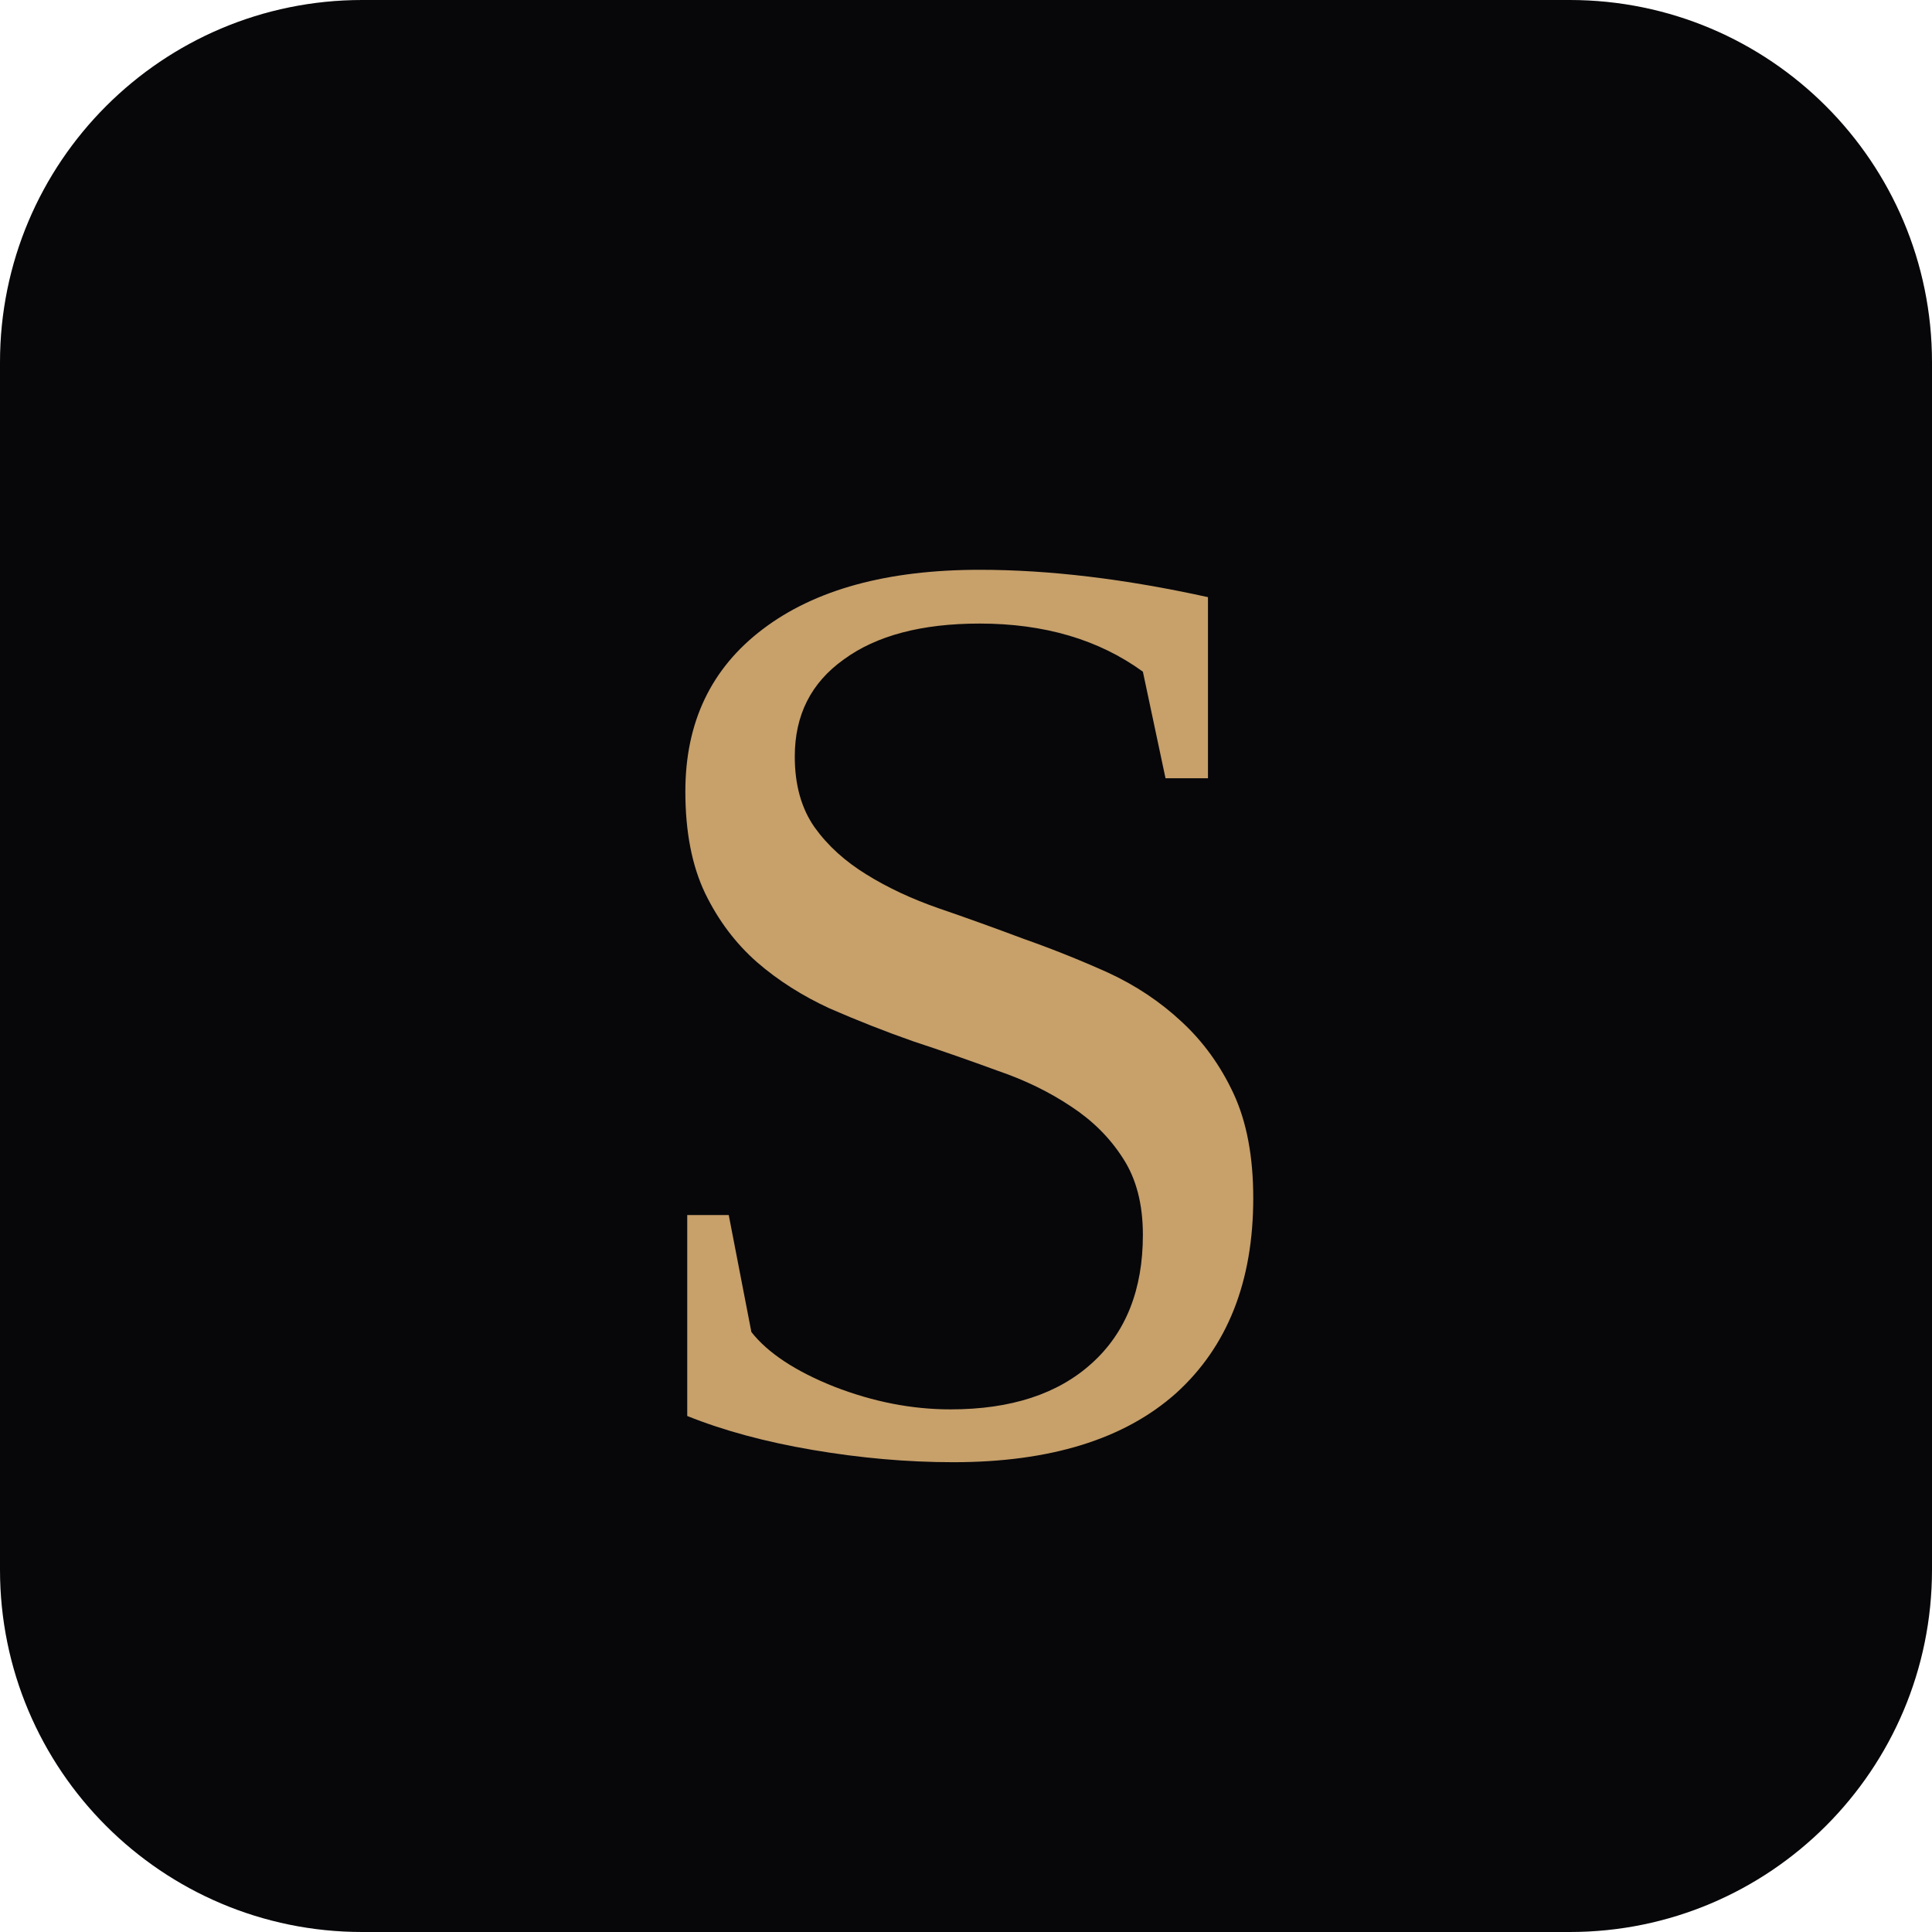
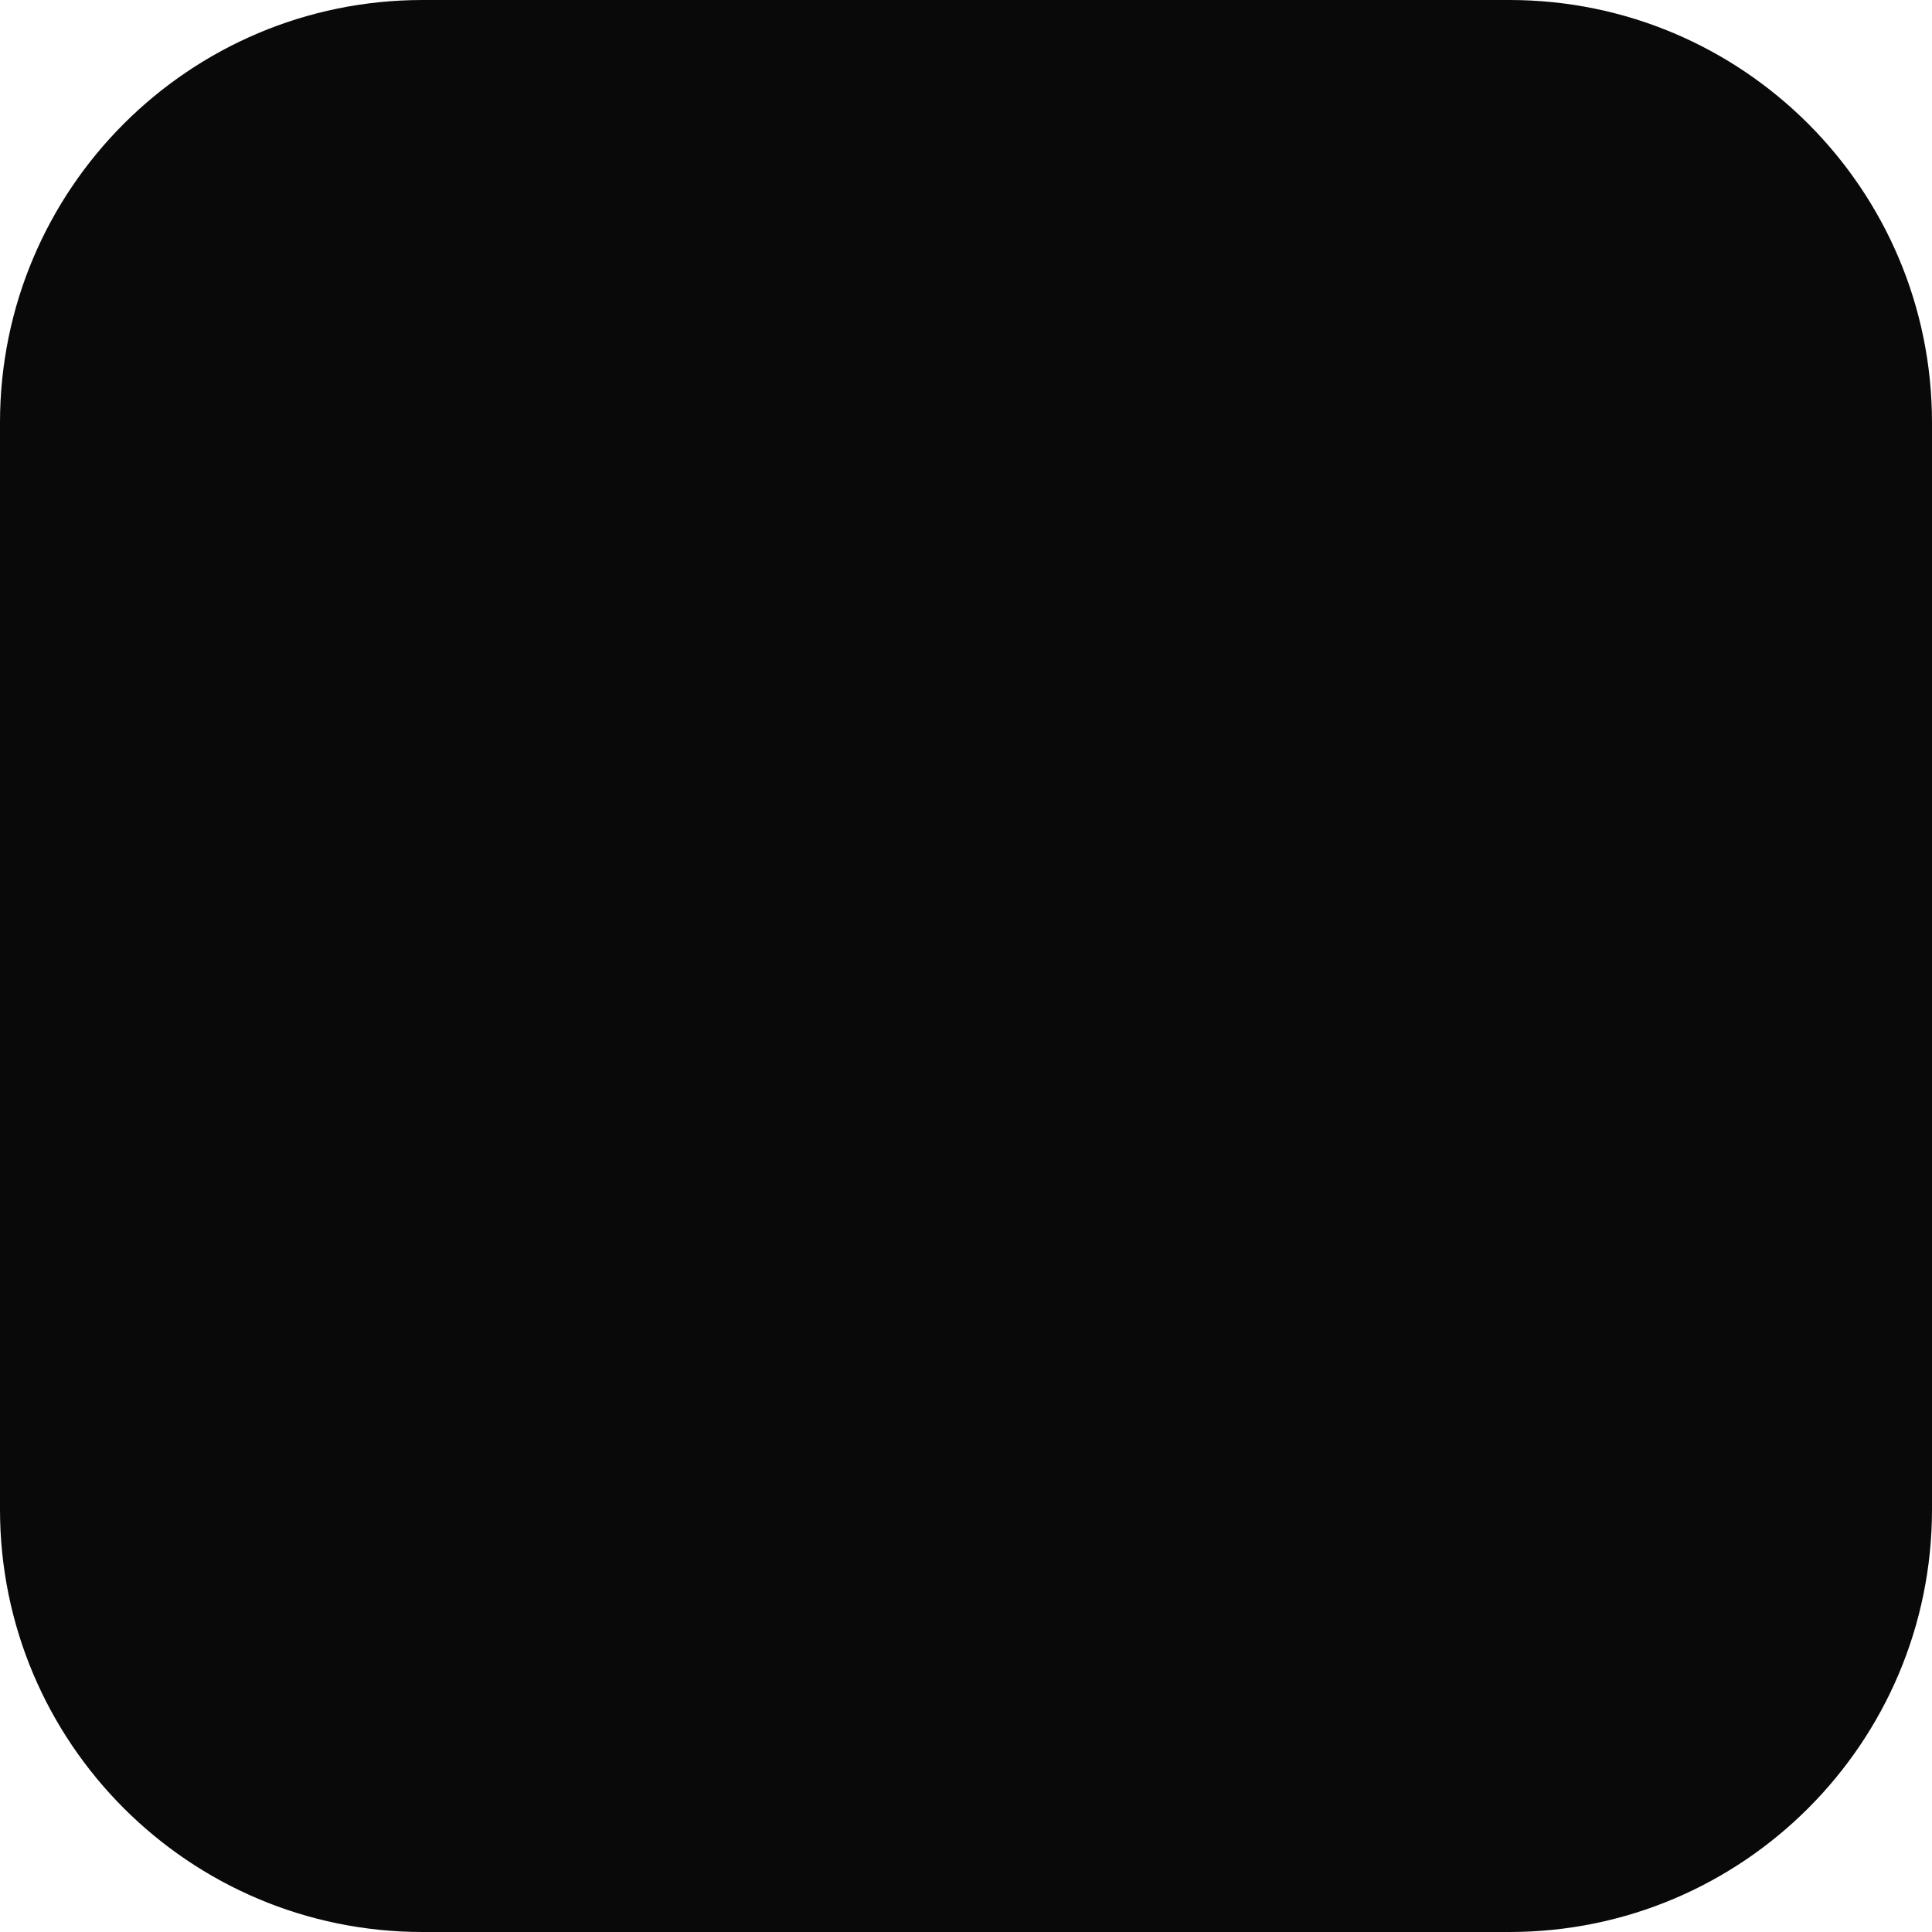
<svg xmlns="http://www.w3.org/2000/svg" viewBox="0 0 32 32">
-   <rect width="32" height="32" rx="6" fill="#07070A" />
-   <text x="16" y="24" font-family="Georgia, 'Times New Roman', serif" font-size="22" font-weight="400" fill="#C7A06A" text-anchor="middle" dominant-baseline="auto">S</text>
+   <rect width="32" height="32" rx="7" fill="#0A0909" />
</svg>
